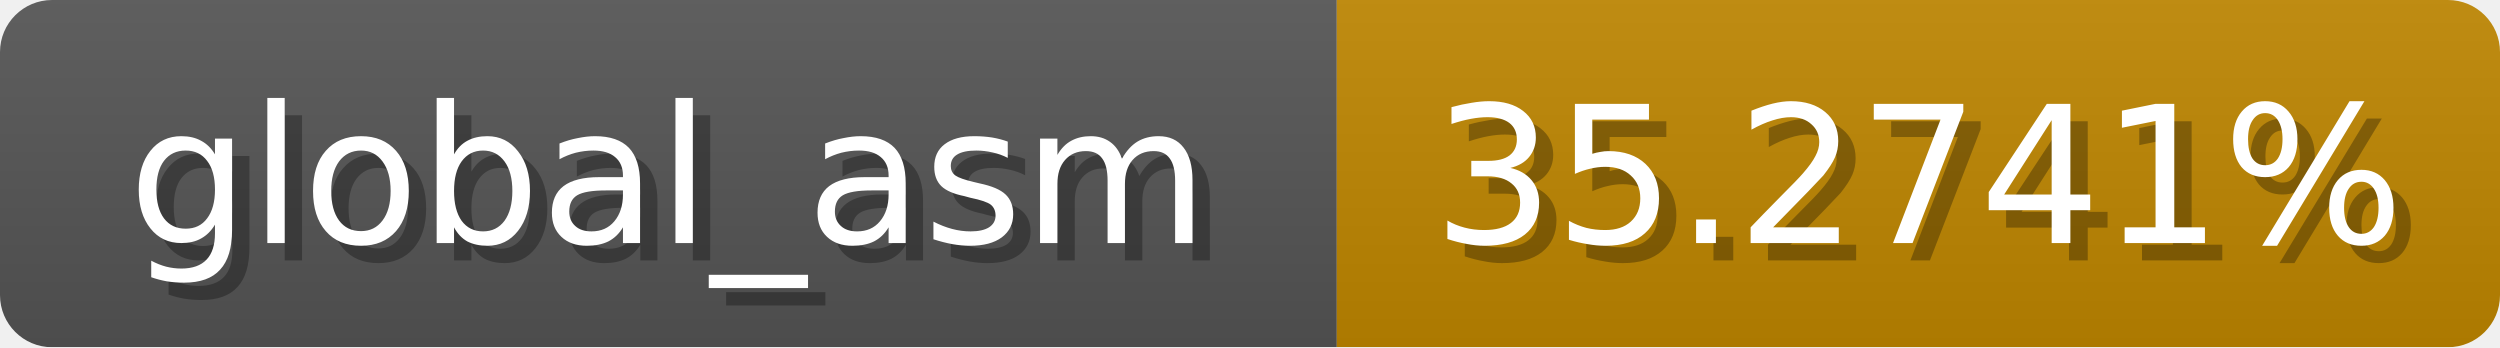
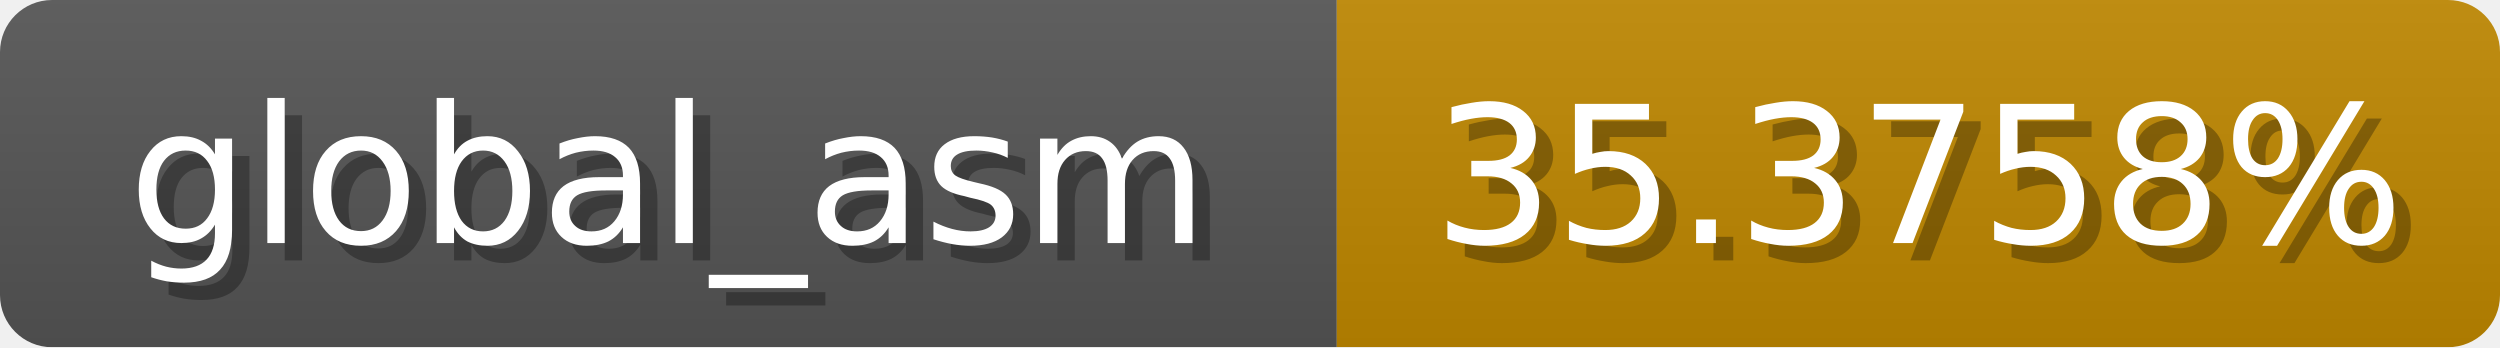
<svg xmlns="http://www.w3.org/2000/svg" width="144" height="20">
  <linearGradient id="b" x2="0" y2="100%">
    <stop offset="0" stop-color="#bbb" stop-opacity=".1" />
    <stop offset="1" stop-opacity=".1" />
  </linearGradient>
  <mask id="anybadge_1">
    <rect width="144" height="20" rx="3" fill="#fff" />
  </mask>
  <g mask="url(#anybadge_1)">
    <path fill="#555" d="M0 0h77v20H0z" />
-     <path fill="#c08700" d="M77 0h67v20H77z" />
+     <path fill="#c08800" d="M77 0h67v20H77z" />
    <path fill="url(#b)" d="M0 0h144v20H0z" />
  </g>
  <g fill="#fff" text-anchor="middle" font-family="DejaVu Sans,Verdana,Geneva,sans-serif" font-size="11">
    <text x="39.5" y="15" fill="#010101" fill-opacity=".3">global_asm</text>
    <text x="38.5" y="14">global_asm</text>
  </g>
  <g fill="#fff" text-anchor="middle" font-family="DejaVu Sans,Verdana,Geneva,sans-serif" font-size="11">
-     <text x="111.5" y="15" fill="#010101" fill-opacity=".3">35.2741%</text>
-     <text x="110.5" y="14">35.2741%</text>
+     <text x="111.5" y="15" fill="#010101" fill-opacity=".3">35.3758%</text>
+     <text x="110.5" y="14">35.3758%</text>
  </g>
</svg>
